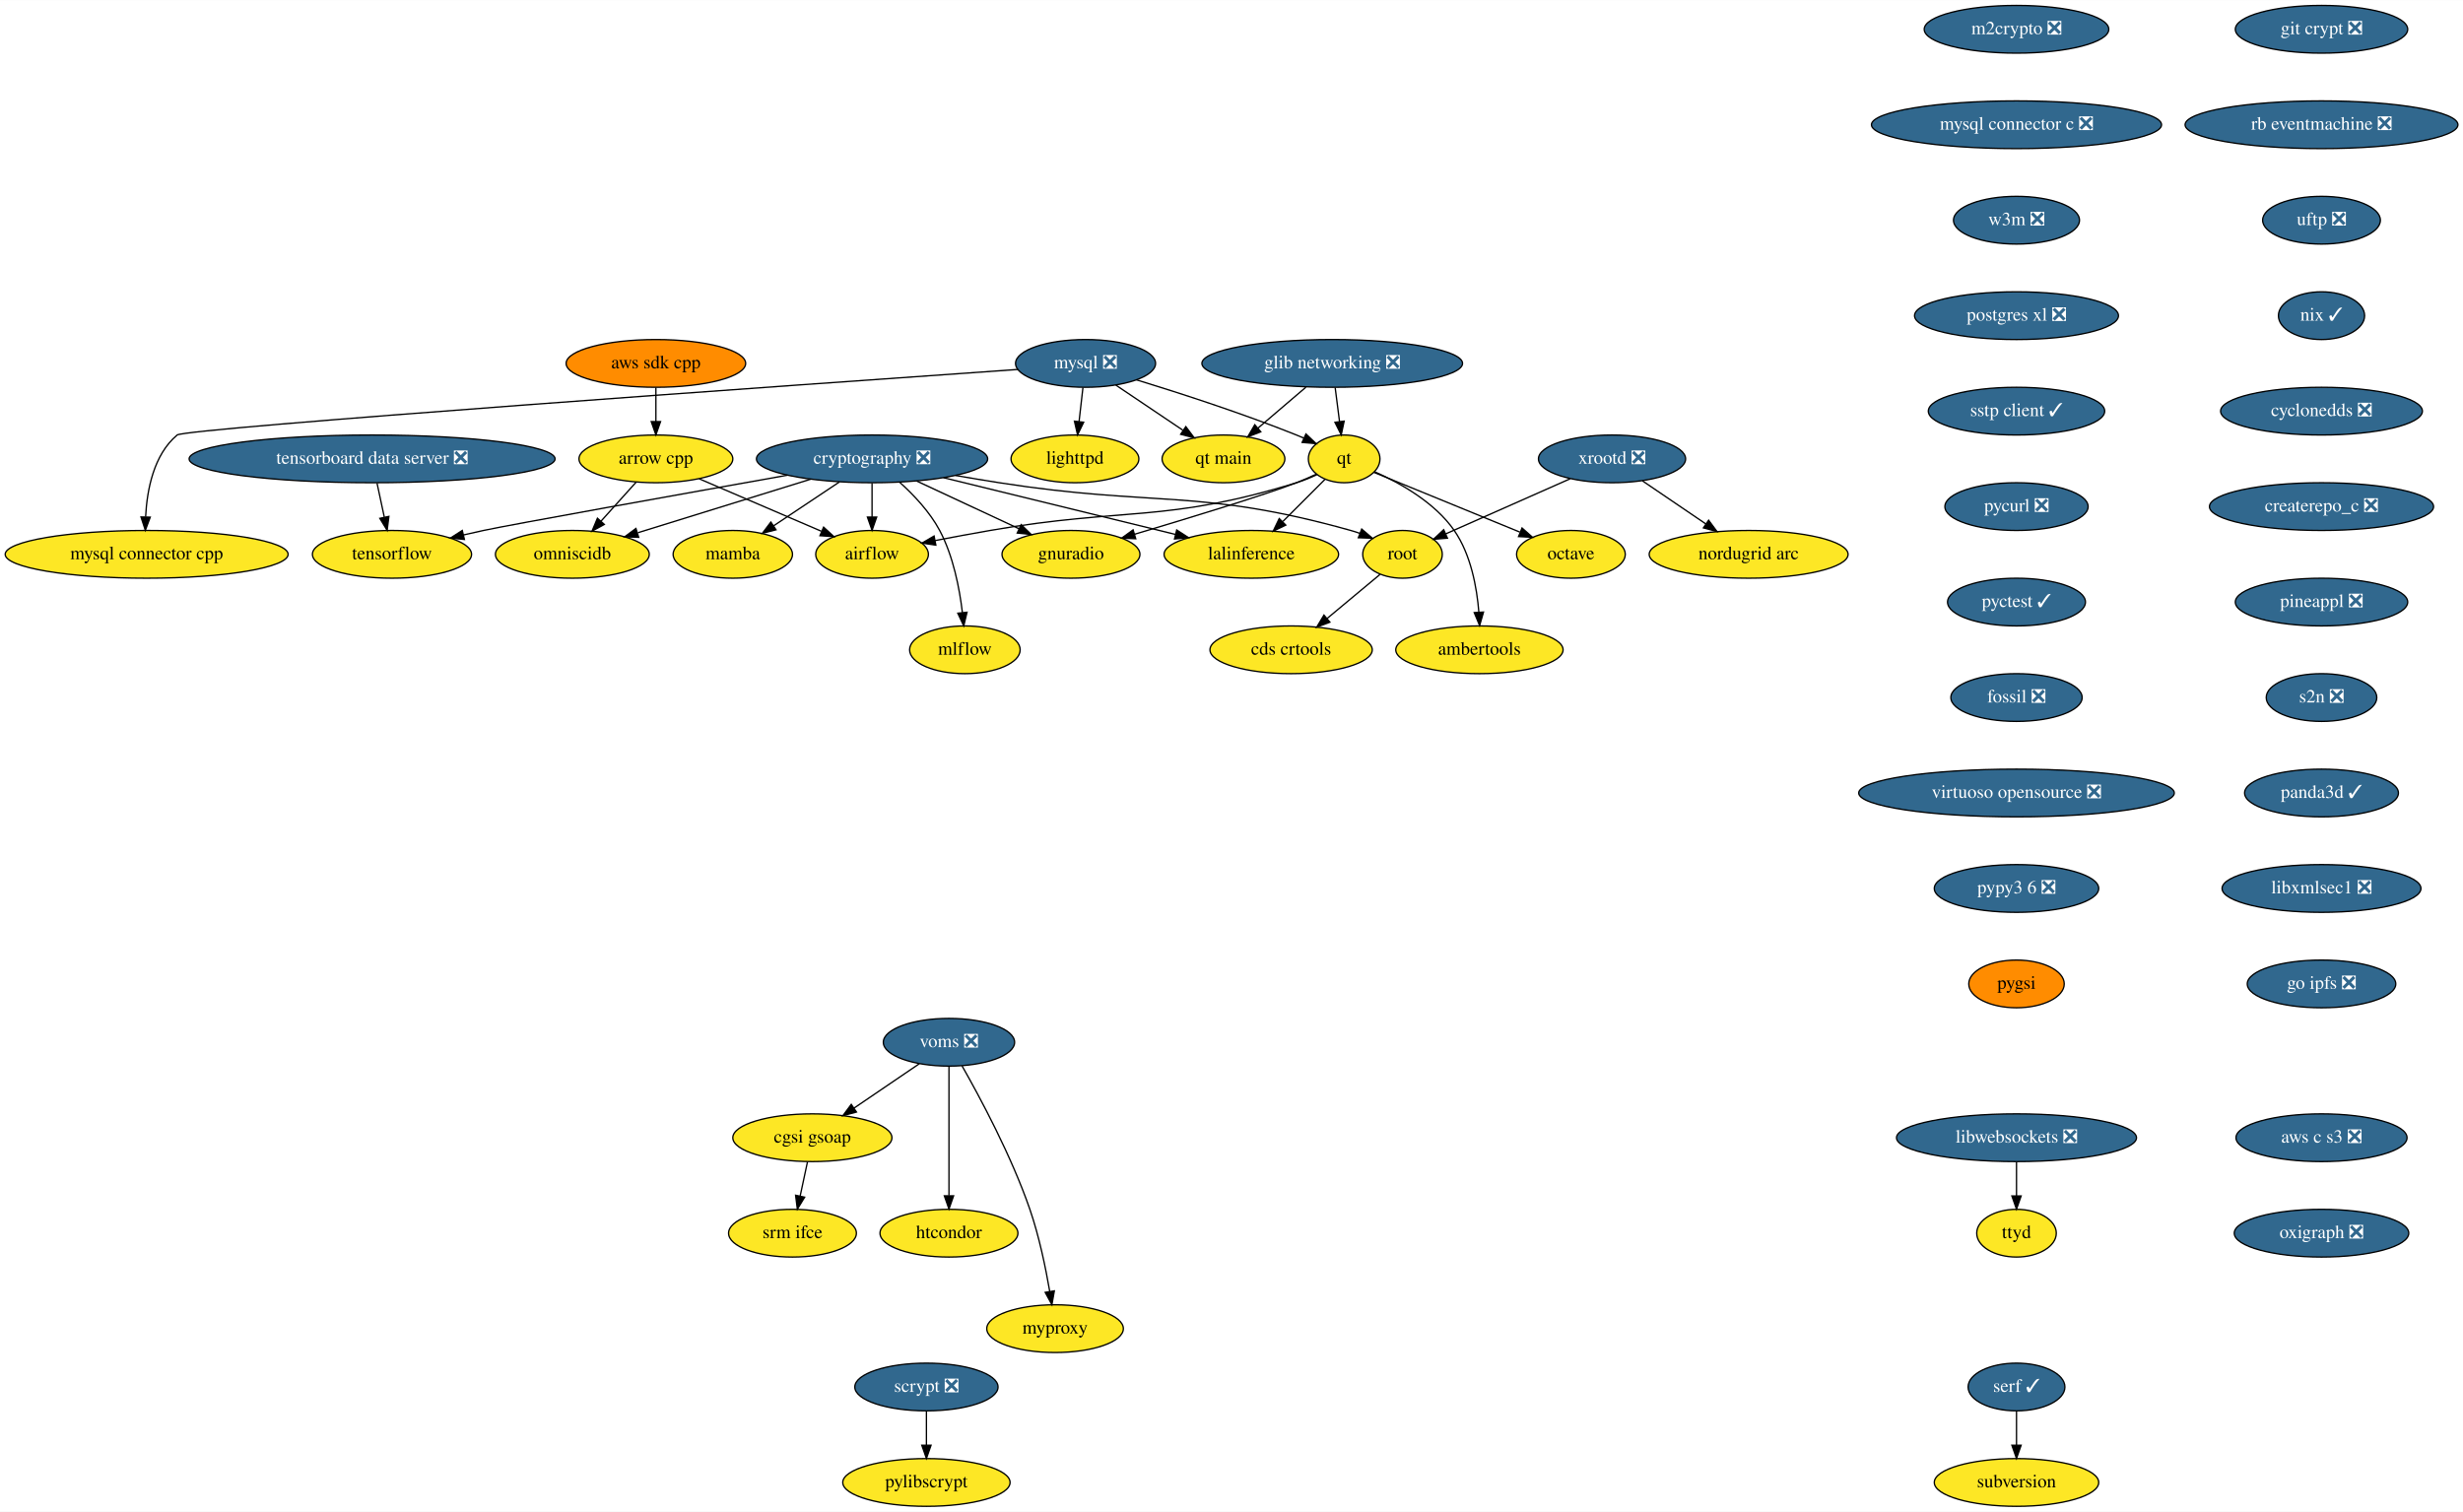
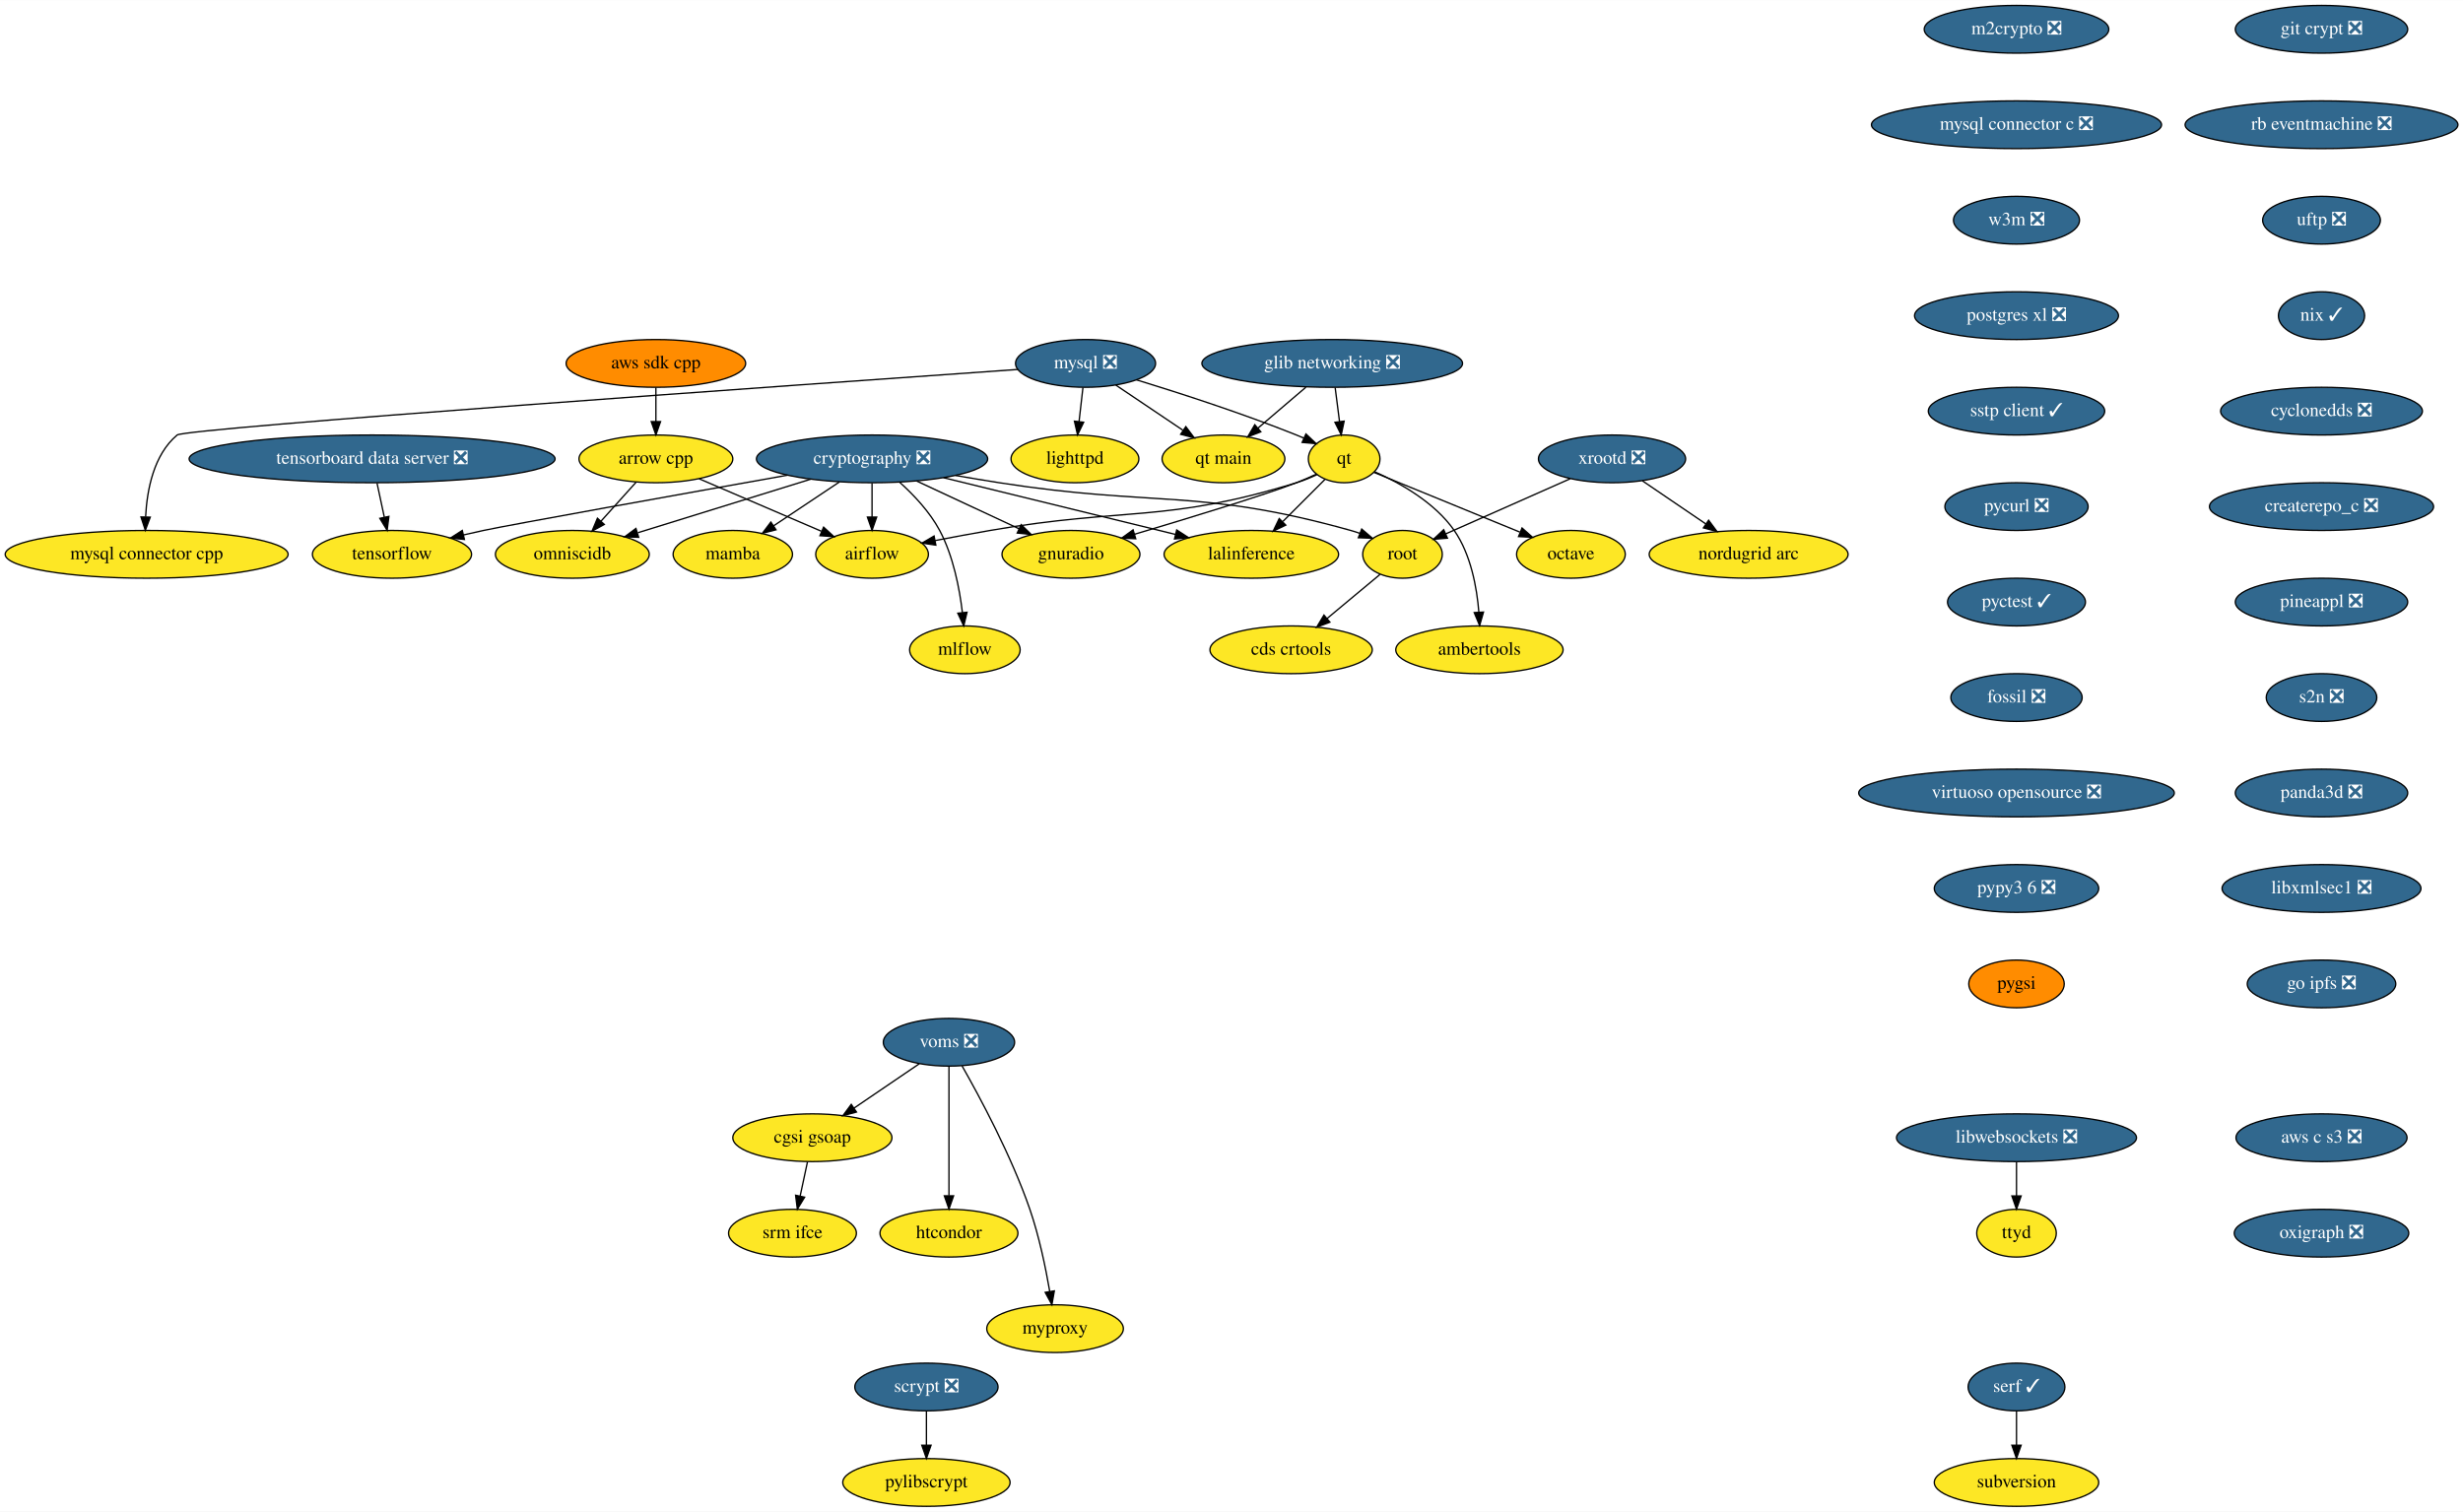
<svg xmlns="http://www.w3.org/2000/svg" xmlns:xlink="http://www.w3.org/1999/xlink" width="1857pt" height="1140pt" viewBox="0.00 0.00 1857.28 1140.00">
  <g id="graph0" class="graph" transform="scale(1 1) rotate(0) translate(4 1136)">
    <polygon fill="white" stroke="transparent" points="-4,4 -4,-1136 1853.28,-1136 1853.28,4 -4,4" />
    <g id="node1" class="node">
      <g id="a_node1">
        <a xlink:href="https://github.com/conda-forge/airflow-feedstock" xlink:title="airflow">
          <ellipse fill="#fde725" stroke="black" cx="653.59" cy="-718" rx="42.49" ry="18" />
          <text text-anchor="middle" x="653.59" y="-714.3" font-family="Times,serif" font-size="14.00">airflow</text>
        </a>
      </g>
    </g>
    <g id="node2" class="node">
      <g id="a_node2">
        <a xlink:href="https://github.com/conda-forge/arrow-cpp-feedstock" xlink:title="arrow cpp">
          <ellipse fill="#fde725" stroke="black" cx="490.59" cy="-790" rx="58" ry="18" />
          <text text-anchor="middle" x="490.59" y="-786.3" font-family="Times,serif" font-size="14.00">arrow cpp</text>
        </a>
      </g>
    </g>
    <g id="edge1" class="edge">
      <path fill="none" stroke="black" d="M523.18,-775C549.78,-763.58 587.4,-747.43 615.4,-735.4" />
      <polygon fill="black" stroke="black" points="617.06,-738.5 624.87,-731.33 614.3,-732.06 617.06,-738.5" />
    </g>
    <g id="node3" class="node">
      <g id="a_node3">
        <a xlink:href="https://github.com/conda-forge/omniscidb-feedstock" xlink:title="omniscidb">
          <ellipse fill="#fde725" stroke="black" cx="427.59" cy="-718" rx="58" ry="18" />
          <text text-anchor="middle" x="427.59" y="-714.3" font-family="Times,serif" font-size="14.00">omniscidb</text>
        </a>
      </g>
    </g>
    <g id="edge2" class="edge">
      <path fill="none" stroke="black" d="M475.66,-772.41C467.74,-763.61 457.86,-752.63 449.12,-742.92" />
      <polygon fill="black" stroke="black" points="451.7,-740.56 442.41,-735.47 446.5,-745.24 451.7,-740.56" />
    </g>
    <g id="node4" class="node">
      <g id="a_node4">
        <a xlink:href="https://github.com/conda-forge/lighttpd-feedstock" xlink:title="lighttpd">
          <ellipse fill="#fde725" stroke="black" cx="806.59" cy="-790" rx="48.19" ry="18" />
          <text text-anchor="middle" x="806.59" y="-786.3" font-family="Times,serif" font-size="14.00">lighttpd</text>
        </a>
      </g>
    </g>
    <g id="node5" class="node">
      <g id="a_node5">
        <a xlink:href="https://github.com/conda-forge/m2crypto-feedstock/pull/63" xlink:title="m2crypto ❎">
          <ellipse fill="#31688e" stroke="black" cx="1516.59" cy="-1114" rx="69.59" ry="18" />
          <text text-anchor="middle" x="1516.59" y="-1110.3" font-family="Times,serif" font-size="14.00" fill="white">m2crypto ❎</text>
        </a>
      </g>
    </g>
    <g id="node6" class="node">
      <g id="a_node6">
        <a xlink:href="https://github.com/conda-forge/mysql-connector-c-feedstock/pull/18" xlink:title="mysql connector c ❎">
          <ellipse fill="#31688e" stroke="black" cx="1516.59" cy="-1042" rx="109.38" ry="18" />
          <text text-anchor="middle" x="1516.59" y="-1038.3" font-family="Times,serif" font-size="14.00" fill="white">mysql connector c ❎</text>
        </a>
      </g>
    </g>
    <g id="node15" class="node">
      <g id="a_node15">
        <a xlink:href="https://github.com/conda-forge/w3m-feedstock/pull/11" xlink:title="w3m ❎">
          <ellipse fill="#31688e" stroke="black" cx="1516.59" cy="-970" rx="47.5" ry="18" />
          <text text-anchor="middle" x="1516.59" y="-966.3" font-family="Times,serif" font-size="14.00" fill="white">w3m ❎</text>
        </a>
      </g>
    </g>
    <g id="node7" class="node">
      <g id="a_node7">
        <a xlink:href="https://github.com/conda-forge/mysql-feedstock/pull/64" xlink:title="mysql ❎">
          <ellipse fill="#31688e" stroke="black" cx="814.59" cy="-862" rx="52.79" ry="18" />
          <text text-anchor="middle" x="814.59" y="-858.3" font-family="Times,serif" font-size="14.00" fill="white">mysql ❎</text>
        </a>
      </g>
    </g>
    <g id="edge4" class="edge">
      <path fill="none" stroke="black" d="M812.61,-843.7C811.73,-835.98 810.67,-826.71 809.69,-818.11" />
      <polygon fill="black" stroke="black" points="813.16,-817.64 808.55,-808.1 806.2,-818.44 813.16,-817.64" />
    </g>
    <g id="node8" class="node">
      <g id="a_node8">
        <a xlink:href="https://github.com/conda-forge/qt-feedstock" xlink:title="qt">
          <ellipse fill="#fde725" stroke="black" cx="1009.59" cy="-790" rx="27" ry="18" />
          <text text-anchor="middle" x="1009.59" y="-786.3" font-family="Times,serif" font-size="14.00">qt</text>
        </a>
      </g>
    </g>
    <g id="edge5" class="edge">
      <path fill="none" stroke="black" d="M852.96,-849.62C885.46,-839.65 933.08,-824.25 973.59,-808 975.42,-807.27 977.29,-806.49 979.16,-805.68" />
      <polygon fill="black" stroke="black" points="980.77,-808.79 988.46,-801.49 977.9,-802.41 980.77,-808.79" />
    </g>
    <g id="node9" class="node">
      <g id="a_node9">
        <a xlink:href="https://github.com/conda-forge/mysql-connector-cpp-feedstock" xlink:title="mysql connector cpp">
          <ellipse fill="#fde725" stroke="black" cx="106.59" cy="-718" rx="106.68" ry="18" />
          <text text-anchor="middle" x="106.59" y="-714.3" font-family="Times,serif" font-size="14.00">mysql connector cpp</text>
        </a>
      </g>
    </g>
    <g id="edge6" class="edge">
      <path fill="none" stroke="black" d="M763.62,-857.45C605.84,-846.4 135.68,-813.1 129.59,-808 111.86,-793.14 106.84,-766.58 105.81,-746.32" />
      <polygon fill="black" stroke="black" points="109.31,-746.05 105.6,-736.12 102.31,-746.19 109.31,-746.05" />
    </g>
    <g id="node10" class="node">
      <g id="a_node10">
        <a xlink:href="https://github.com/conda-forge/qt-main-feedstock" xlink:title="qt main">
          <ellipse fill="#fde725" stroke="black" cx="918.59" cy="-790" rx="46.29" ry="18" />
          <text text-anchor="middle" x="918.59" y="-786.3" font-family="Times,serif" font-size="14.00">qt main</text>
        </a>
      </g>
    </g>
    <g id="edge7" class="edge">
      <path fill="none" stroke="black" d="M837.41,-845.64C852.25,-835.65 871.76,-822.52 887.94,-811.63" />
      <polygon fill="black" stroke="black" points="890.19,-814.33 896.53,-805.85 886.28,-808.53 890.19,-814.33" />
    </g>
    <g id="edge8" class="edge">
      <path fill="none" stroke="black" d="M989.06,-778.07C984.1,-775.78 978.74,-773.58 973.59,-772 874.26,-741.5 844.97,-753.75 742.59,-736 729.13,-733.67 714.55,-730.96 701.18,-728.4" />
      <polygon fill="black" stroke="black" points="701.7,-724.94 691.21,-726.48 700.37,-731.81 701.7,-724.94" />
    </g>
    <g id="node11" class="node">
      <g id="a_node11">
        <a xlink:href="https://github.com/conda-forge/octave-feedstock" xlink:title="octave">
          <ellipse fill="#fde725" stroke="black" cx="1180.59" cy="-718" rx="41" ry="18" />
          <text text-anchor="middle" x="1180.59" y="-714.3" font-family="Times,serif" font-size="14.00">octave</text>
        </a>
      </g>
    </g>
    <g id="edge9" class="edge">
      <path fill="none" stroke="black" d="M1031.95,-779.85C1059.88,-768.41 1108.13,-748.66 1142.06,-734.77" />
      <polygon fill="black" stroke="black" points="1143.73,-737.87 1151.66,-730.84 1141.08,-731.39 1143.73,-737.87" />
    </g>
    <g id="node12" class="node">
      <g id="a_node12">
        <a xlink:href="https://github.com/conda-forge/lalinference-feedstock" xlink:title="lalinference">
          <ellipse fill="#fde725" stroke="black" cx="939.59" cy="-718" rx="65.79" ry="18" />
          <text text-anchor="middle" x="939.59" y="-714.3" font-family="Times,serif" font-size="14.00">lalinference</text>
        </a>
      </g>
    </g>
    <g id="edge10" class="edge">
      <path fill="none" stroke="black" d="M995.09,-774.5C985.93,-765.34 973.9,-753.31 963.37,-742.78" />
      <polygon fill="black" stroke="black" points="965.58,-740.04 956.04,-735.45 960.63,-744.99 965.58,-740.04" />
    </g>
    <g id="node13" class="node">
      <g id="a_node13">
        <a xlink:href="https://github.com/conda-forge/ambertools-feedstock" xlink:title="ambertools">
          <ellipse fill="#fde725" stroke="black" cx="1111.59" cy="-646" rx="63.09" ry="18" />
          <text text-anchor="middle" x="1111.59" y="-642.3" font-family="Times,serif" font-size="14.00">ambertools</text>
        </a>
      </g>
    </g>
    <g id="edge11" class="edge">
      <path fill="none" stroke="black" d="M1032.6,-780.27C1051.64,-771.84 1077.88,-757.21 1092.59,-736 1105.14,-717.9 1109.66,-693.12 1111.17,-674.3" />
      <polygon fill="black" stroke="black" points="1114.67,-674.46 1111.74,-664.27 1107.68,-674.06 1114.67,-674.46" />
    </g>
    <g id="node14" class="node">
      <g id="a_node14">
        <a xlink:href="https://github.com/conda-forge/gnuradio-feedstock" xlink:title="gnuradio">
          <ellipse fill="#fde725" stroke="black" cx="803.59" cy="-718" rx="52" ry="18" />
          <text text-anchor="middle" x="803.59" y="-714.3" font-family="Times,serif" font-size="14.00">gnuradio</text>
        </a>
      </g>
    </g>
    <g id="edge12" class="edge">
      <path fill="none" stroke="black" d="M988.48,-778.43C983.65,-776.18 978.48,-773.91 973.59,-772 951.26,-763.29 893.6,-745.69 851.62,-733.16" />
      <polygon fill="black" stroke="black" points="852.43,-729.75 841.84,-730.25 850.43,-736.46 852.43,-729.75" />
    </g>
    <g id="node18" class="node">
      <g id="a_node18">
        <a xlink:href="https://github.com/conda-forge/postgres-xl-feedstock/pull/8" xlink:title="postgres xl ❎">
          <ellipse fill="#31688e" stroke="black" cx="1516.59" cy="-898" rx="76.89" ry="18" />
          <text text-anchor="middle" x="1516.59" y="-894.3" font-family="Times,serif" font-size="14.00" fill="white">postgres xl ❎</text>
        </a>
      </g>
    </g>
    <g id="node16" class="node">
      <g id="a_node16">
        <a xlink:href="https://github.com/conda-forge/pylibscrypt-feedstock" xlink:title="pylibscrypt">
          <ellipse fill="#fde725" stroke="black" cx="694.59" cy="-18" rx="63.09" ry="18" />
          <text text-anchor="middle" x="694.59" y="-14.3" font-family="Times,serif" font-size="14.00">pylibscrypt</text>
        </a>
      </g>
    </g>
    <g id="node17" class="node">
      <g id="a_node17">
        <a xlink:href="https://github.com/conda-forge/scrypt-feedstock/pull/37" xlink:title="scrypt ❎">
          <ellipse fill="#31688e" stroke="black" cx="694.59" cy="-90" rx="54" ry="18" />
          <text text-anchor="middle" x="694.59" y="-86.3" font-family="Times,serif" font-size="14.00" fill="white">scrypt ❎</text>
        </a>
      </g>
    </g>
    <g id="edge14" class="edge">
      <path fill="none" stroke="black" d="M694.59,-71.7C694.59,-63.98 694.59,-54.71 694.59,-46.11" />
      <polygon fill="black" stroke="black" points="698.09,-46.1 694.59,-36.1 691.09,-46.1 698.09,-46.1" />
    </g>
    <g id="node19" class="node">
      <g id="a_node19">
        <a xlink:href="https://github.com/conda-forge/sstp-client-feedstock/pull/7" xlink:title="sstp client ✓">
          <ellipse fill="#31688e" stroke="black" cx="1516.59" cy="-826" rx="66.5" ry="18" />
          <text text-anchor="middle" x="1516.59" y="-822.3" font-family="Times,serif" font-size="14.00" fill="white">sstp client ✓</text>
        </a>
      </g>
    </g>
    <g id="node27" class="node">
      <g id="a_node27">
        <a xlink:href="https://github.com/conda-forge/pycurl-feedstock/pull/19" xlink:title="pycurl ❎">
          <ellipse fill="#31688e" stroke="black" cx="1516.59" cy="-754" rx="54" ry="18" />
          <text text-anchor="middle" x="1516.59" y="-750.3" font-family="Times,serif" font-size="14.00" fill="white">pycurl ❎</text>
        </a>
      </g>
    </g>
    <g id="node20" class="node">
      <g id="a_node20">
        <a xlink:href="https://github.com/conda-forge/cryptography-feedstock/pull/80" xlink:title="cryptography ❎">
          <ellipse fill="#31688e" stroke="black" cx="653.59" cy="-790" rx="87.18" ry="18" />
          <text text-anchor="middle" x="653.59" y="-786.3" font-family="Times,serif" font-size="14.00" fill="white">cryptography ❎</text>
        </a>
      </g>
    </g>
    <g id="edge17" class="edge">
      <path fill="none" stroke="black" d="M653.59,-771.7C653.59,-763.98 653.59,-754.71 653.59,-746.11" />
      <polygon fill="black" stroke="black" points="657.09,-746.1 653.59,-736.1 650.09,-746.1 657.09,-746.1" />
    </g>
    <g id="edge18" class="edge">
      <path fill="none" stroke="black" d="M607.31,-774.67C569.38,-762.92 515.81,-746.33 477.04,-734.32" />
      <polygon fill="black" stroke="black" points="477.61,-730.83 467.02,-731.21 475.54,-737.52 477.61,-730.83" />
    </g>
    <g id="edge19" class="edge">
      <path fill="none" stroke="black" d="M707.38,-775.83C757.29,-763.62 831.34,-745.5 882.33,-733.02" />
      <polygon fill="black" stroke="black" points="883.32,-736.37 892.21,-730.6 881.66,-729.58 883.32,-736.37" />
    </g>
    <g id="edge20" class="edge">
      <path fill="none" stroke="black" d="M687.25,-773.29C710.13,-762.61 740.47,-748.46 764.43,-737.28" />
      <polygon fill="black" stroke="black" points="766.02,-740.4 773.6,-733 763.06,-734.05 766.02,-740.4" />
    </g>
    <g id="node21" class="node">
      <g id="a_node21">
        <a xlink:href="https://github.com/conda-forge/tensorflow-feedstock" xlink:title="tensorflow">
          <ellipse fill="#fde725" stroke="black" cx="291.59" cy="-718" rx="60" ry="18" />
          <text text-anchor="middle" x="291.59" y="-714.3" font-family="Times,serif" font-size="14.00">tensorflow</text>
        </a>
      </g>
    </g>
    <g id="edge21" class="edge">
      <path fill="none" stroke="black" d="M589.77,-777.68C510.4,-763.56 382.61,-740.7 360.59,-736 355.66,-734.95 350.55,-733.8 345.44,-732.61" />
      <polygon fill="black" stroke="black" points="346.2,-729.2 335.67,-730.3 344.59,-736.01 346.2,-729.2" />
    </g>
    <g id="node22" class="node">
      <g id="a_node22">
        <a xlink:href="https://github.com/conda-forge/root-feedstock" xlink:title="root">
          <ellipse fill="#fde725" stroke="black" cx="1053.59" cy="-718" rx="30" ry="18" />
          <text text-anchor="middle" x="1053.59" y="-714.3" font-family="Times,serif" font-size="14.00">root</text>
        </a>
      </g>
    </g>
    <g id="edge22" class="edge">
      <path fill="none" stroke="black" d="M716.53,-777.48C727.54,-775.57 738.89,-773.67 749.59,-772 867.02,-753.63 900.13,-768.05 1014.59,-736 1016.87,-735.36 1019.19,-734.62 1021.51,-733.8" />
      <polygon fill="black" stroke="black" points="1022.83,-737.04 1030.88,-730.15 1020.29,-730.52 1022.83,-737.04" />
    </g>
    <g id="node23" class="node">
      <g id="a_node23">
        <a xlink:href="https://github.com/conda-forge/mamba-feedstock" xlink:title="mamba">
          <ellipse fill="#fde725" stroke="black" cx="548.59" cy="-718" rx="45" ry="18" />
          <text text-anchor="middle" x="548.59" y="-714.3" font-family="Times,serif" font-size="14.00">mamba</text>
        </a>
      </g>
    </g>
    <g id="edge23" class="edge">
      <path fill="none" stroke="black" d="M628.97,-772.59C614.14,-762.7 595.13,-750.02 579.32,-739.48" />
      <polygon fill="black" stroke="black" points="581.17,-736.51 570.91,-733.88 577.29,-742.34 581.17,-736.51" />
    </g>
    <g id="node24" class="node">
      <g id="a_node24">
        <a xlink:href="https://github.com/conda-forge/mlflow-feedstock" xlink:title="mlflow">
          <ellipse fill="#fde725" stroke="black" cx="723.59" cy="-646" rx="41.69" ry="18" />
          <text text-anchor="middle" x="723.59" y="-642.3" font-family="Times,serif" font-size="14.00">mlflow</text>
        </a>
      </g>
    </g>
    <g id="edge24" class="edge">
      <path fill="none" stroke="black" d="M674.36,-772.41C684.97,-762.86 697.16,-749.98 704.59,-736 714.81,-716.75 719.54,-692.41 721.72,-674.05" />
      <polygon fill="black" stroke="black" points="725.21,-674.32 722.73,-664.01 718.24,-673.61 725.21,-674.32" />
    </g>
    <g id="node25" class="node">
      <g id="a_node25">
        <a xlink:href="https://github.com/conda-forge/cds-crtools-feedstock" xlink:title="cds crtools">
          <ellipse fill="#fde725" stroke="black" cx="969.59" cy="-646" rx="61.19" ry="18" />
          <text text-anchor="middle" x="969.59" y="-642.3" font-family="Times,serif" font-size="14.00">cds crtools</text>
        </a>
      </g>
    </g>
    <g id="edge25" class="edge">
      <path fill="none" stroke="black" d="M1036.59,-702.83C1025.16,-693.31 1009.84,-680.54 996.73,-669.62" />
      <polygon fill="black" stroke="black" points="998.84,-666.82 988.91,-663.1 994.36,-672.19 998.84,-666.82" />
    </g>
    <g id="node26" class="node">
      <g id="a_node26">
        <a xlink:href="https://github.com/conda-forge/aws-sdk-cpp-feedstock" xlink:title="aws sdk cpp">
          <ellipse fill="#ff8c00" stroke="black" cx="490.59" cy="-862" rx="67.69" ry="18" />
          <text text-anchor="middle" x="490.59" y="-858.3" font-family="Times,serif" font-size="14.00">aws sdk cpp</text>
        </a>
      </g>
    </g>
    <g id="edge26" class="edge">
      <path fill="none" stroke="black" d="M490.59,-843.7C490.59,-835.98 490.59,-826.71 490.59,-818.11" />
      <polygon fill="black" stroke="black" points="494.09,-818.1 490.59,-808.1 487.09,-818.1 494.09,-818.1" />
    </g>
    <g id="node28" class="node">
      <g id="a_node28">
        <a xlink:href="https://github.com/conda-forge/pyctest-feedstock/pull/18" xlink:title="pyctest ✓">
          <ellipse fill="#31688e" stroke="black" cx="1516.59" cy="-682" rx="52" ry="18" />
          <text text-anchor="middle" x="1516.59" y="-678.3" font-family="Times,serif" font-size="14.00" fill="white">pyctest ✓</text>
        </a>
      </g>
    </g>
    <g id="node29" class="node">
      <g id="a_node29">
        <a xlink:href="https://github.com/conda-forge/fossil-feedstock/pull/15" xlink:title="fossil ❎">
          <ellipse fill="#31688e" stroke="black" cx="1516.59" cy="-610" rx="49.5" ry="18" />
          <text text-anchor="middle" x="1516.59" y="-606.3" font-family="Times,serif" font-size="14.00" fill="white">fossil ❎</text>
        </a>
      </g>
    </g>
    <g id="node32" class="node">
      <g id="a_node32">
        <a xlink:href="https://github.com/conda-forge/virtuoso-opensource-feedstock/pull/5" xlink:title="virtuoso opensource ❎">
          <ellipse fill="#31688e" stroke="black" cx="1516.59" cy="-538" rx="119" ry="18" />
          <text text-anchor="middle" x="1516.59" y="-534.3" font-family="Times,serif" font-size="14.00" fill="white">virtuoso opensource ❎</text>
        </a>
      </g>
    </g>
    <g id="node30" class="node">
      <g id="a_node30">
        <a xlink:href="https://github.com/conda-forge/xrootd-feedstock/pull/55" xlink:title="xrootd ❎">
          <ellipse fill="#31688e" stroke="black" cx="1211.59" cy="-790" rx="55.49" ry="18" />
          <text text-anchor="middle" x="1211.59" y="-786.3" font-family="Times,serif" font-size="14.00" fill="white">xrootd ❎</text>
        </a>
      </g>
    </g>
    <g id="edge30" class="edge">
      <path fill="none" stroke="black" d="M1180,-775C1152.77,-762.94 1113.62,-745.59 1086.12,-733.41" />
      <polygon fill="black" stroke="black" points="1087.48,-730.19 1076.92,-729.34 1084.64,-736.59 1087.48,-730.19" />
    </g>
    <g id="node31" class="node">
      <g id="a_node31">
        <a xlink:href="https://github.com/conda-forge/nordugrid-arc-feedstock" xlink:title="nordugrid arc">
          <ellipse fill="#fde725" stroke="black" cx="1314.59" cy="-718" rx="74.99" ry="18" />
          <text text-anchor="middle" x="1314.59" y="-714.3" font-family="Times,serif" font-size="14.00">nordugrid arc</text>
        </a>
      </g>
    </g>
    <g id="edge31" class="edge">
      <path fill="none" stroke="black" d="M1234.45,-773.46C1248.55,-763.88 1266.85,-751.44 1282.41,-740.87" />
      <polygon fill="black" stroke="black" points="1284.42,-743.74 1290.72,-735.22 1280.48,-737.95 1284.42,-743.74" />
    </g>
    <g id="node33" class="node">
      <g id="a_node33">
        <a xlink:href="https://github.com/conda-forge/pypy3.6-feedstock/pull/72" xlink:title="pypy3 6 ❎">
          <ellipse fill="#31688e" stroke="black" cx="1516.59" cy="-466" rx="61.99" ry="18" />
          <text text-anchor="middle" x="1516.59" y="-462.3" font-family="Times,serif" font-size="14.00" fill="white">pypy3 6 ❎</text>
        </a>
      </g>
    </g>
    <g id="node39" class="node">
      <g id="a_node39">
        <a xlink:href="https://github.com/conda-forge/pygsi-feedstock" xlink:title="pygsi">
          <ellipse fill="#ff8c00" stroke="black" cx="1516.59" cy="-394" rx="36" ry="18" />
          <text text-anchor="middle" x="1516.59" y="-390.3" font-family="Times,serif" font-size="14.00">pygsi</text>
        </a>
      </g>
    </g>
    <g id="node34" class="node">
      <g id="a_node34">
        <a xlink:href="https://github.com/conda-forge/voms-feedstock/pull/10" xlink:title="voms ❎">
          <ellipse fill="#31688e" stroke="black" cx="711.59" cy="-350" rx="49.5" ry="18" />
          <text text-anchor="middle" x="711.59" y="-346.3" font-family="Times,serif" font-size="14.00" fill="white">voms ❎</text>
        </a>
      </g>
    </g>
    <g id="node35" class="node">
      <g id="a_node35">
        <a xlink:href="https://github.com/conda-forge/cgsi-gsoap-feedstock" xlink:title="cgsi gsoap">
          <ellipse fill="#fde725" stroke="black" cx="608.59" cy="-278" rx="60" ry="18" />
          <text text-anchor="middle" x="608.59" y="-274.3" font-family="Times,serif" font-size="14.00">cgsi gsoap</text>
        </a>
      </g>
    </g>
    <g id="edge34" class="edge">
      <path fill="none" stroke="black" d="M689.24,-333.81C674.86,-324.04 655.97,-311.2 640.08,-300.4" />
      <polygon fill="black" stroke="black" points="641.85,-297.37 631.61,-294.64 637.91,-303.16 641.85,-297.37" />
    </g>
    <g id="node36" class="node">
      <g id="a_node36">
        <a xlink:href="https://github.com/conda-forge/htcondor-feedstock" xlink:title="htcondor">
          <ellipse fill="#fde725" stroke="black" cx="711.59" cy="-206" rx="52" ry="18" />
          <text text-anchor="middle" x="711.59" y="-202.3" font-family="Times,serif" font-size="14.00">htcondor</text>
        </a>
      </g>
    </g>
    <g id="edge35" class="edge">
      <path fill="none" stroke="black" d="M711.59,-331.87C711.59,-307.67 711.59,-263.21 711.59,-234.39" />
      <polygon fill="black" stroke="black" points="715.09,-234.19 711.59,-224.19 708.09,-234.19 715.09,-234.19" />
    </g>
    <g id="node37" class="node">
      <g id="a_node37">
        <a xlink:href="https://github.com/conda-forge/myproxy-feedstock" xlink:title="myproxy">
          <ellipse fill="#fde725" stroke="black" cx="791.59" cy="-134" rx="51.5" ry="18" />
          <text text-anchor="middle" x="791.59" y="-130.3" font-family="Times,serif" font-size="14.00">myproxy</text>
        </a>
      </g>
    </g>
    <g id="edge36" class="edge">
      <path fill="none" stroke="black" d="M721.45,-332.18C734.83,-308.69 758.65,-264.4 772.59,-224 779.58,-203.74 784.49,-179.97 787.57,-162.09" />
      <polygon fill="black" stroke="black" points="791.05,-162.5 789.21,-152.06 784.15,-161.37 791.05,-162.5" />
    </g>
    <g id="node38" class="node">
      <g id="a_node38">
        <a xlink:href="https://github.com/conda-forge/srm-ifce-feedstock" xlink:title="srm ifce">
          <ellipse fill="#fde725" stroke="black" cx="593.59" cy="-206" rx="48.19" ry="18" />
          <text text-anchor="middle" x="593.59" y="-202.3" font-family="Times,serif" font-size="14.00">srm ifce</text>
        </a>
      </g>
    </g>
    <g id="edge37" class="edge">
      <path fill="none" stroke="black" d="M604.88,-259.7C603.23,-251.98 601.24,-242.71 599.4,-234.11" />
      <polygon fill="black" stroke="black" points="602.77,-233.15 597.26,-224.1 595.93,-234.62 602.77,-233.15" />
    </g>
    <g id="node40" class="node">
      <g id="a_node40">
        <a xlink:href="https://github.com/conda-forge/git-crypt-feedstock/pull/2" xlink:title="git crypt ❎">
          <ellipse fill="#31688e" stroke="black" cx="1746.59" cy="-1114" rx="65" ry="18" />
          <text text-anchor="middle" x="1746.59" y="-1110.3" font-family="Times,serif" font-size="14.00" fill="white">git crypt ❎</text>
        </a>
      </g>
    </g>
    <g id="node41" class="node">
      <g id="a_node41">
        <a xlink:href="https://github.com/conda-forge/rb-eventmachine-feedstock/pull/4" xlink:title="rb eventmachine ❎">
          <ellipse fill="#31688e" stroke="black" cx="1746.59" cy="-1042" rx="102.88" ry="18" />
          <text text-anchor="middle" x="1746.59" y="-1038.3" font-family="Times,serif" font-size="14.00" fill="white">rb eventmachine ❎</text>
        </a>
      </g>
    </g>
    <g id="node44" class="node">
      <g id="a_node44">
        <a xlink:href="https://github.com/conda-forge/uftp-feedstock/pull/2" xlink:title="uftp ❎">
          <ellipse fill="#31688e" stroke="black" cx="1746.59" cy="-970" rx="44.39" ry="18" />
          <text text-anchor="middle" x="1746.59" y="-966.3" font-family="Times,serif" font-size="14.00" fill="white">uftp ❎</text>
        </a>
      </g>
    </g>
    <g id="node42" class="node">
      <g id="a_node42">
        <a xlink:href="https://github.com/conda-forge/libwebsockets-feedstock/pull/32" xlink:title="libwebsockets ❎">
          <ellipse fill="#31688e" stroke="black" cx="1516.59" cy="-278" rx="90.5" ry="18" />
          <text text-anchor="middle" x="1516.59" y="-274.3" font-family="Times,serif" font-size="14.00" fill="white">libwebsockets ❎</text>
        </a>
      </g>
    </g>
    <g id="node43" class="node">
      <g id="a_node43">
        <a xlink:href="https://github.com/conda-forge/ttyd-feedstock" xlink:title="ttyd">
          <ellipse fill="#fde725" stroke="black" cx="1516.59" cy="-206" rx="30" ry="18" />
          <text text-anchor="middle" x="1516.59" y="-202.3" font-family="Times,serif" font-size="14.00">ttyd</text>
        </a>
      </g>
    </g>
    <g id="edge40" class="edge">
      <path fill="none" stroke="black" d="M1516.59,-259.7C1516.59,-251.98 1516.59,-242.71 1516.59,-234.11" />
      <polygon fill="black" stroke="black" points="1520.09,-234.1 1516.59,-224.1 1513.09,-234.1 1520.09,-234.1" />
    </g>
    <g id="node45" class="node">
      <g id="a_node45">
        <a xlink:href="https://github.com/conda-forge/nix-feedstock/pull/19" xlink:title="nix ✓">
          <ellipse fill="#31688e" stroke="black" cx="1746.59" cy="-898" rx="32.5" ry="18" />
          <text text-anchor="middle" x="1746.59" y="-894.3" font-family="Times,serif" font-size="14.00" fill="white">nix ✓</text>
        </a>
      </g>
    </g>
    <g id="node46" class="node">
      <g id="a_node46">
        <a xlink:href="https://github.com/conda-forge/cyclonedds-feedstock/pull/2" xlink:title="cyclonedds ❎">
          <ellipse fill="#31688e" stroke="black" cx="1746.59" cy="-826" rx="76.09" ry="18" />
          <text text-anchor="middle" x="1746.59" y="-822.3" font-family="Times,serif" font-size="14.00" fill="white">cyclonedds ❎</text>
        </a>
      </g>
    </g>
    <g id="node47" class="node">
      <g id="a_node47">
        <a xlink:href="https://github.com/conda-forge/createrepo_c-feedstock/pull/18" xlink:title="createrepo_c ❎">
          <ellipse fill="#31688e" stroke="black" cx="1746.59" cy="-754" rx="84.5" ry="18" />
          <text text-anchor="middle" x="1746.59" y="-750.3" font-family="Times,serif" font-size="14.00" fill="white">createrepo_c ❎</text>
        </a>
      </g>
    </g>
    <g id="node50" class="node">
      <g id="a_node50">
        <a xlink:href="https://github.com/conda-forge/pineappl-feedstock/pull/8" xlink:title="pineappl ❎">
          <ellipse fill="#31688e" stroke="black" cx="1746.59" cy="-682" rx="65" ry="18" />
          <text text-anchor="middle" x="1746.59" y="-678.3" font-family="Times,serif" font-size="14.00" fill="white">pineappl ❎</text>
        </a>
      </g>
    </g>
    <g id="node48" class="node">
      <g id="a_node48">
        <a xlink:href="https://github.com/conda-forge/serf-feedstock/pull/2" xlink:title="serf ✓">
          <ellipse fill="#31688e" stroke="black" cx="1516.59" cy="-90" rx="36.5" ry="18" />
          <text text-anchor="middle" x="1516.59" y="-86.3" font-family="Times,serif" font-size="14.00" fill="white">serf ✓</text>
        </a>
      </g>
    </g>
    <g id="node49" class="node">
      <g id="a_node49">
        <a xlink:href="https://github.com/conda-forge/subversion-feedstock" xlink:title="subversion">
          <ellipse fill="#fde725" stroke="black" cx="1516.59" cy="-18" rx="61.99" ry="18" />
          <text text-anchor="middle" x="1516.59" y="-14.3" font-family="Times,serif" font-size="14.00">subversion</text>
        </a>
      </g>
    </g>
    <g id="edge45" class="edge">
      <path fill="none" stroke="black" d="M1516.59,-71.7C1516.59,-63.98 1516.59,-54.71 1516.59,-46.11" />
      <polygon fill="black" stroke="black" points="1520.09,-46.1 1516.59,-36.1 1513.09,-46.1 1520.09,-46.1" />
    </g>
    <g id="node52" class="node">
      <g id="a_node52">
        <a xlink:href="https://github.com/conda-forge/s2n-feedstock/pull/50" xlink:title="s2n ❎">
          <ellipse fill="#31688e" stroke="black" cx="1746.59" cy="-610" rx="41.69" ry="18" />
          <text text-anchor="middle" x="1746.59" y="-606.3" font-family="Times,serif" font-size="14.00" fill="white">s2n ❎</text>
        </a>
      </g>
    </g>
    <g id="node51" class="node">
      <g id="a_node51">
        <a xlink:href="https://github.com/conda-forge/glib-networking-feedstock/pull/14" xlink:title="glib networking ❎">
          <ellipse fill="#31688e" stroke="black" cx="1000.59" cy="-862" rx="98.28" ry="18" />
          <text text-anchor="middle" x="1000.59" y="-858.3" font-family="Times,serif" font-size="14.00" fill="white">glib networking ❎</text>
        </a>
      </g>
    </g>
    <g id="edge47" class="edge">
      <path fill="none" stroke="black" d="M1002.82,-843.7C1003.81,-835.98 1005,-826.71 1006.1,-818.11" />
      <polygon fill="black" stroke="black" points="1009.59,-818.47 1007.39,-808.1 1002.64,-817.58 1009.59,-818.47" />
    </g>
    <g id="edge48" class="edge">
      <path fill="none" stroke="black" d="M980.74,-844.05C969.88,-834.78 956.29,-823.19 944.6,-813.2" />
      <polygon fill="black" stroke="black" points="946.73,-810.42 936.86,-806.59 942.19,-815.75 946.73,-810.42" />
    </g>
    <g id="node53" class="node">
      <g id="a_node53">
-         <a xlink:href="https://github.com/conda-forge/panda3d-feedstock/pull/8" xlink:title="panda3d ✓">
-           <ellipse fill="#31688e" stroke="black" cx="1746.59" cy="-538" rx="58" ry="18" />
-           <text text-anchor="middle" x="1746.59" y="-534.3" font-family="Times,serif" font-size="14.00" fill="white">panda3d ✓</text>
+         <a xlink:href="https://github.com/conda-forge/panda3d-feedstock/pull/8" xlink:title="panda3d ❎">
+           <ellipse fill="#31688e" stroke="black" cx="1746.59" cy="-538" rx="65" ry="18" />
+           <text text-anchor="middle" x="1746.59" y="-534.3" font-family="Times,serif" font-size="14.00" fill="white">panda3d ❎</text>
        </a>
      </g>
    </g>
    <g id="node54" class="node">
      <g id="a_node54">
        <a xlink:href="https://github.com/conda-forge/libxmlsec1-feedstock/pull/14" xlink:title="libxmlsec1 ❎">
          <ellipse fill="#31688e" stroke="black" cx="1746.59" cy="-466" rx="74.99" ry="18" />
          <text text-anchor="middle" x="1746.59" y="-462.3" font-family="Times,serif" font-size="14.00" fill="white">libxmlsec1 ❎</text>
        </a>
      </g>
    </g>
    <g id="node55" class="node">
      <g id="a_node55">
        <a xlink:href="https://github.com/conda-forge/go-ipfs-feedstock/pull/10" xlink:title="go ipfs ❎">
          <ellipse fill="#31688e" stroke="black" cx="1746.59" cy="-394" rx="56" ry="18" />
          <text text-anchor="middle" x="1746.59" y="-390.3" font-family="Times,serif" font-size="14.00" fill="white">go ipfs ❎</text>
        </a>
      </g>
    </g>
    <g id="node56" class="node">
      <g id="a_node56">
        <a xlink:href="https://github.com/conda-forge/tensorboard-data-server-feedstock/pull/9" xlink:title="tensorboard data server ❎">
          <ellipse fill="#31688e" stroke="black" cx="276.59" cy="-790" rx="138" ry="18" />
          <text text-anchor="middle" x="276.59" y="-786.3" font-family="Times,serif" font-size="14.00" fill="white">tensorboard data server ❎</text>
        </a>
      </g>
    </g>
    <g id="edge53" class="edge">
      <path fill="none" stroke="black" d="M280.3,-771.7C281.95,-763.98 283.94,-754.71 285.78,-746.11" />
      <polygon fill="black" stroke="black" points="289.25,-746.62 287.93,-736.1 282.41,-745.15 289.25,-746.62" />
    </g>
    <g id="node57" class="node">
      <g id="a_node57">
        <a xlink:href="https://github.com/conda-forge/aws-c-s3-feedstock/pull/64" xlink:title="aws c s3 ❎">
          <ellipse fill="#31688e" stroke="black" cx="1746.59" cy="-278" rx="64.5" ry="18" />
          <text text-anchor="middle" x="1746.59" y="-274.3" font-family="Times,serif" font-size="14.00" fill="white">aws c s3 ❎</text>
        </a>
      </g>
    </g>
    <g id="node58" class="node">
      <g id="a_node58">
        <a xlink:href="https://github.com/conda-forge/oxigraph-feedstock/pull/6" xlink:title="oxigraph ❎">
          <ellipse fill="#31688e" stroke="black" cx="1746.59" cy="-206" rx="65.79" ry="18" />
          <text text-anchor="middle" x="1746.59" y="-202.3" font-family="Times,serif" font-size="14.00" fill="white">oxigraph ❎</text>
        </a>
      </g>
    </g>
  </g>
</svg>
